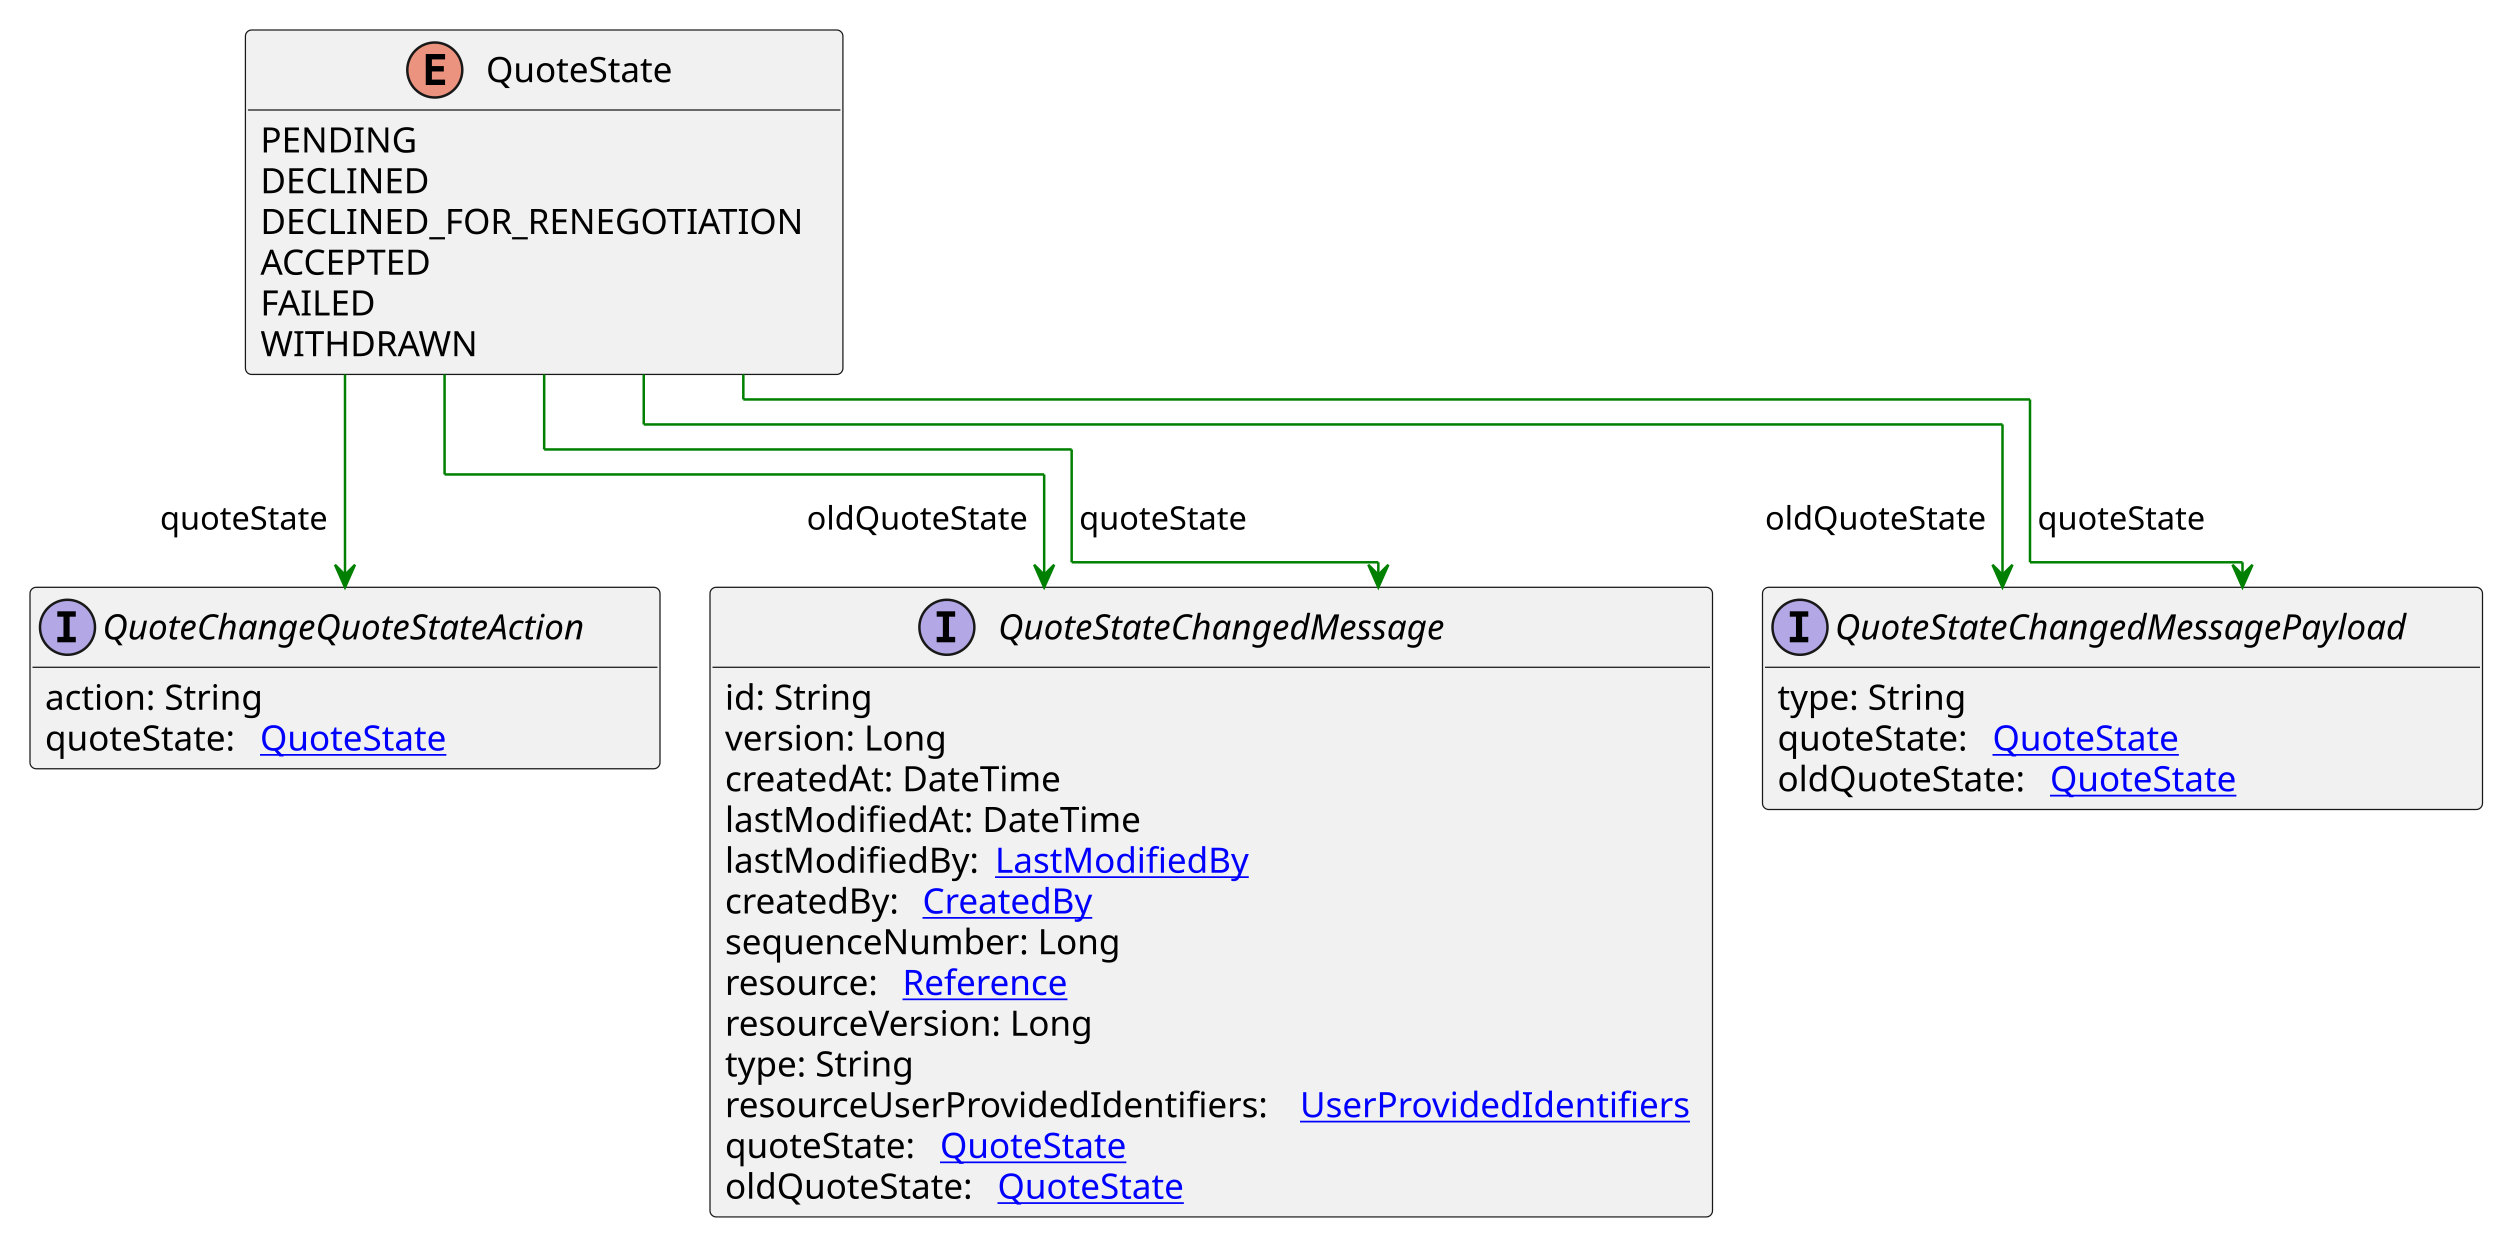
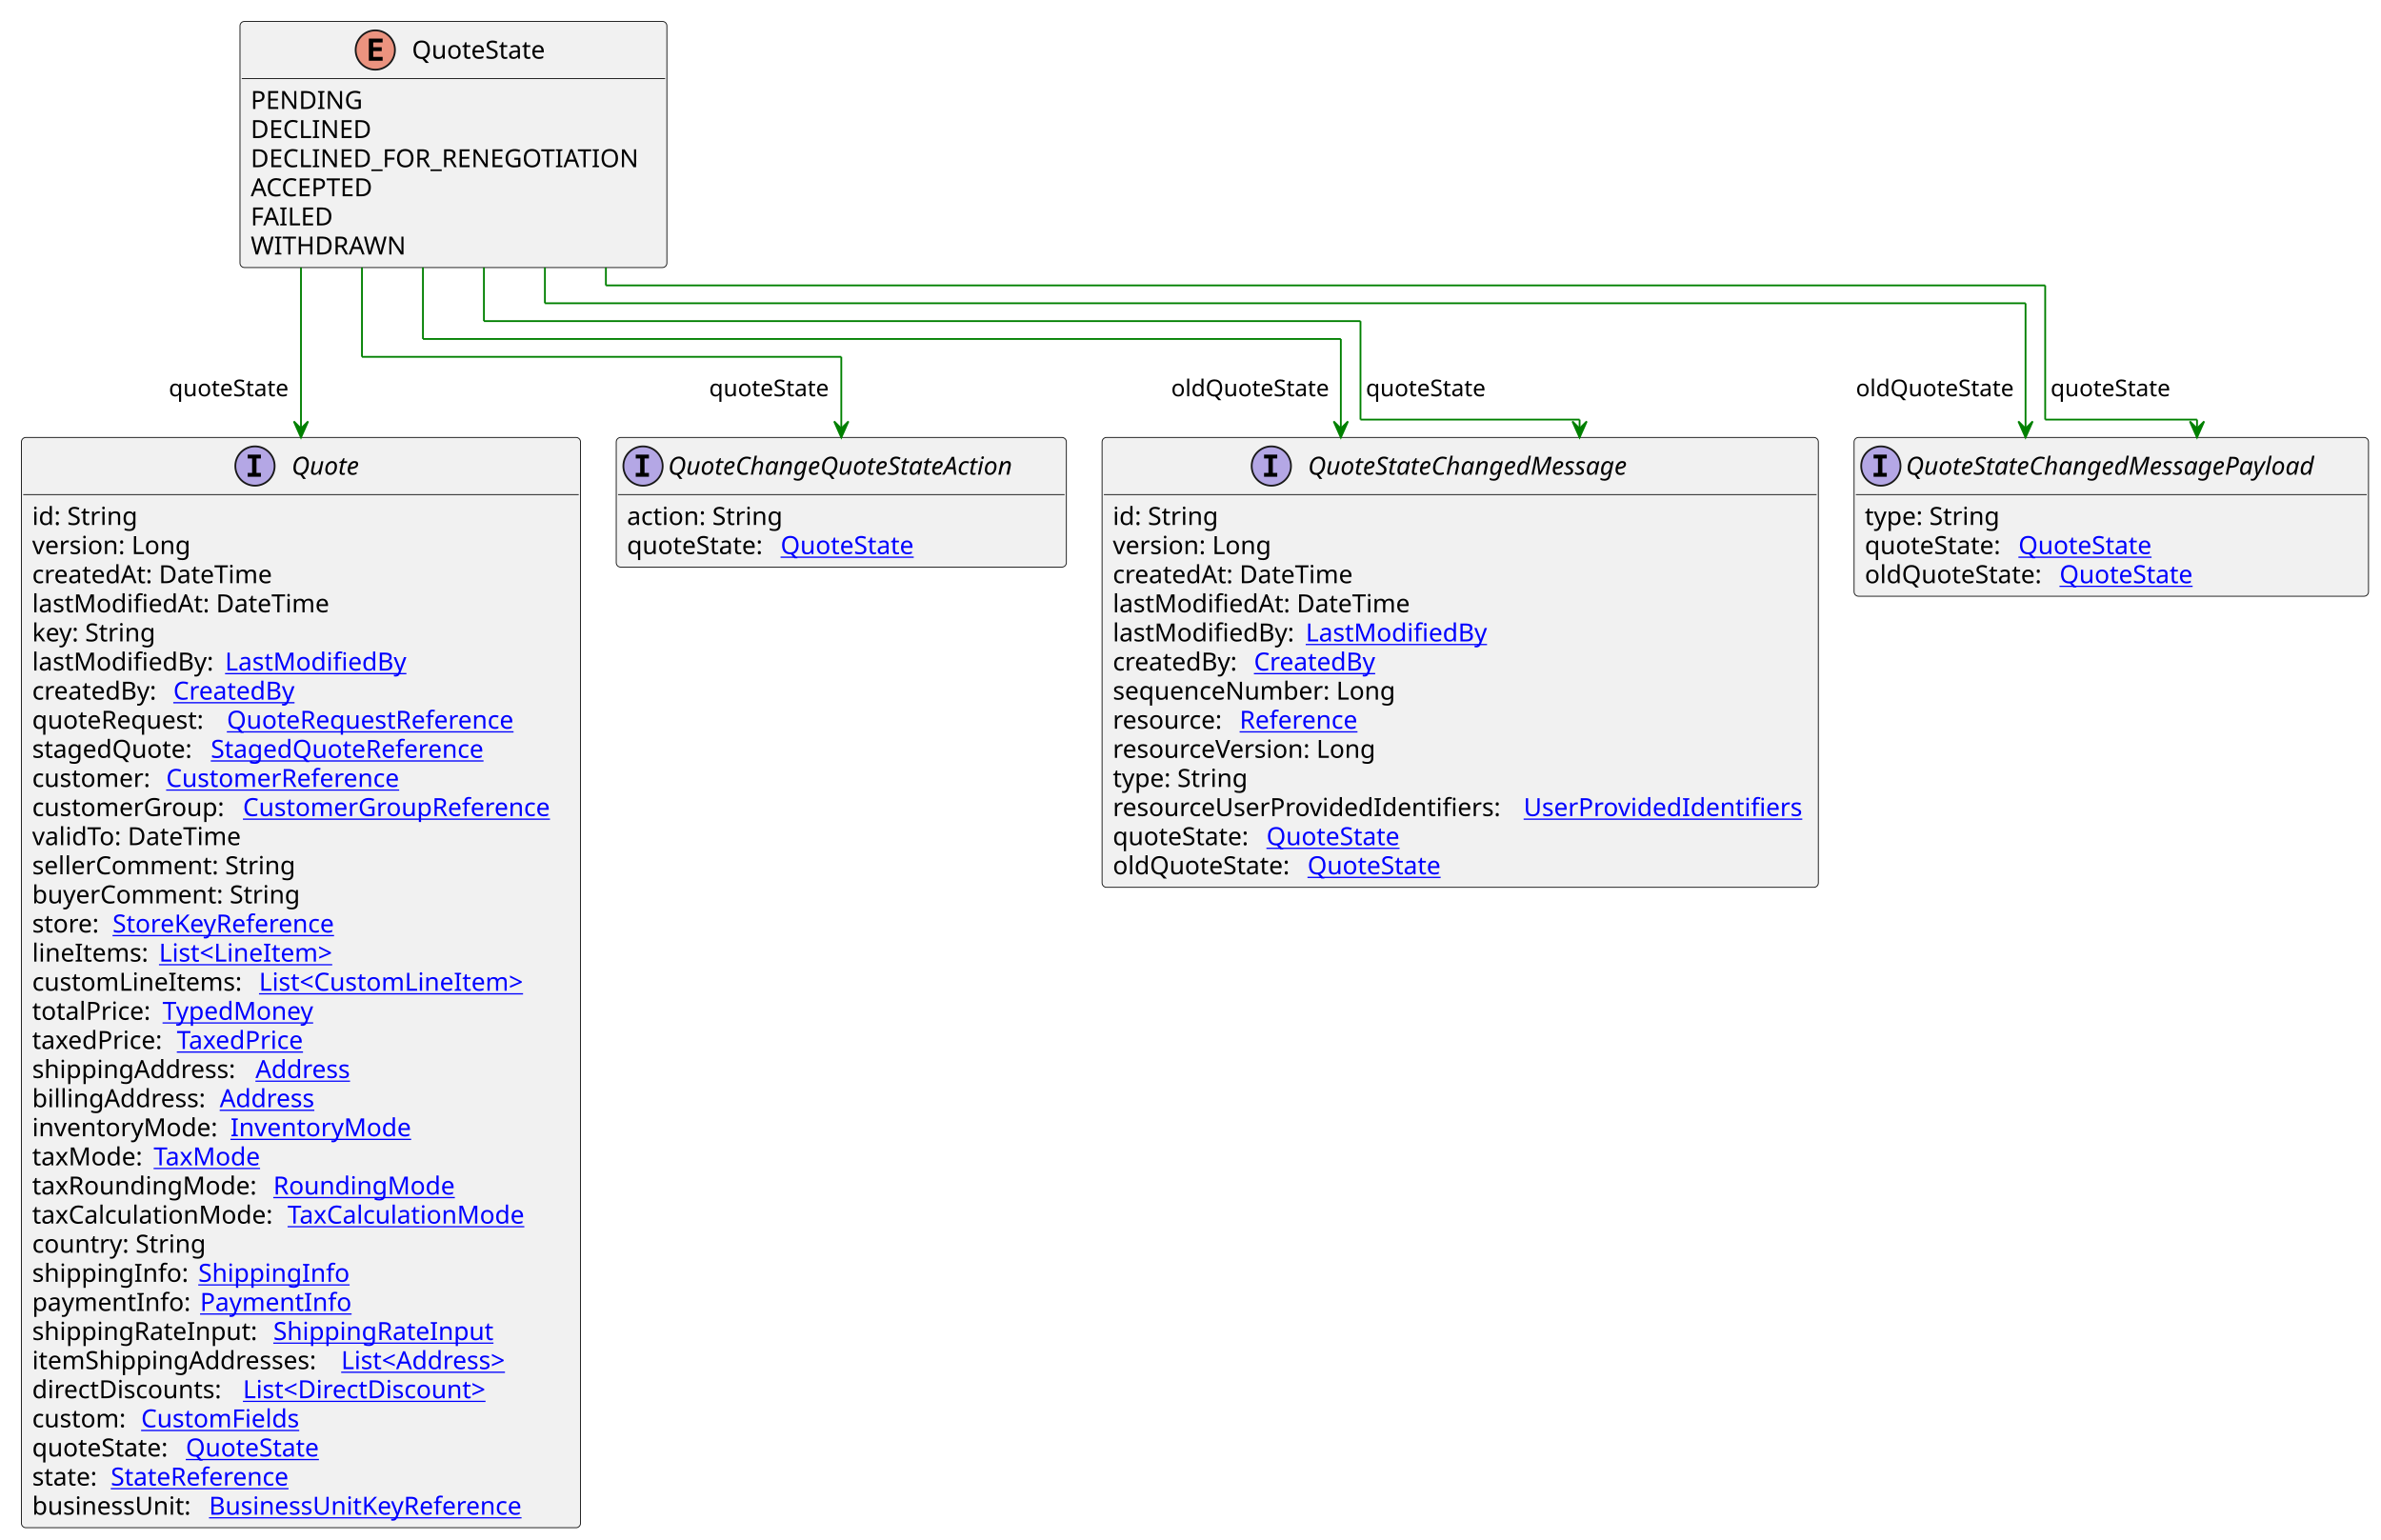
- <svg xmlns="http://www.w3.org/2000/svg" xmlns:xlink="http://www.w3.org/1999/xlink" contentStyleType="text/css" height="493px" preserveAspectRatio="none" style="width:1000px;height:493px;background:#FFFFFF;" version="1.1" viewBox="0 0 1000 493" width="1000px" zoomAndPan="magnify">
+ <svg xmlns="http://www.w3.org/2000/svg" xmlns:xlink="http://www.w3.org/1999/xlink" contentStyleType="text/css" height="862px" preserveAspectRatio="none" style="width:1333px;height:862px;background:#FFFFFF;" version="1.1" viewBox="0 0 1333 862" width="1333px" zoomAndPan="magnify">
  <defs />
  <g>
    <g id="elem_QuoteState">
-       <rect codeLine="3" fill="#F1F1F1" height="137.781" id="QuoteState" rx="2.5" ry="2.5" style="stroke:#181818;stroke-width:0.5;" width="239" x="98.167" y="12" />
-       <ellipse cx="173.917" cy="28" fill="#EB937F" rx="11" ry="11" style="stroke:#181818;stroke-width:1.0;" />
-       <path d="M178.026,34 L170.307,34 L170.307,21.609 L178.026,21.609 L178.026,23.766 L172.76,23.766 L172.76,26.438 L177.526,26.438 L177.526,28.594 L172.76,28.594 L172.76,31.844 L178.026,31.844 L178.026,34 Z " fill="#000000" />
-       <text fill="#000000" font-family="sans-serif" font-size="14" lengthAdjust="spacing" textLength="79" x="194.417" y="32.847">QuoteState</text>
-       <line style="stroke:#181818;stroke-width:0.5;" x1="99.167" x2="336.167" y1="44" y2="44" />
-       <text fill="#000000" font-family="sans-serif" font-size="14" lengthAdjust="spacing" textLength="63" x="104.167" y="60.995">PENDING</text>
-       <text fill="#000000" font-family="sans-serif" font-size="14" lengthAdjust="spacing" textLength="70" x="104.167" y="77.292">DECLINED</text>
-       <text fill="#000000" font-family="sans-serif" font-size="14" lengthAdjust="spacing" textLength="227" x="104.167" y="93.589">DECLINED_FOR_RENEGOTIATION</text>
-       <text fill="#000000" font-family="sans-serif" font-size="14" lengthAdjust="spacing" textLength="76" x="104.167" y="109.886">ACCEPTED</text>
-       <text fill="#000000" font-family="sans-serif" font-size="14" lengthAdjust="spacing" textLength="47" x="104.167" y="126.183">FAILED</text>
-       <text fill="#000000" font-family="sans-serif" font-size="14" lengthAdjust="spacing" textLength="88" x="104.167" y="142.48">WITHDRAWN</text>
+       <rect codeLine="3" fill="#F1F1F1" height="137.781" id="QuoteState" rx="2.5" ry="2.5" style="stroke:#181818;stroke-width:0.5;" width="239" x="134.357" y="12" />
+       <ellipse cx="210.107" cy="28" fill="#EB937F" rx="11" ry="11" style="stroke:#181818;stroke-width:1.0;" />
+       <path d="M214.216,34 L206.498,34 L206.498,21.609 L214.216,21.609 L214.216,23.766 L208.951,23.766 L208.951,26.438 L213.716,26.438 L213.716,28.594 L208.951,28.594 L208.951,31.844 L214.216,31.844 L214.216,34 Z " fill="#000000" />
+       <text fill="#000000" font-family="sans-serif" font-size="14" lengthAdjust="spacing" textLength="79" x="230.607" y="32.847">QuoteState</text>
+       <line style="stroke:#181818;stroke-width:0.5;" x1="135.357" x2="372.357" y1="44" y2="44" />
+       <text fill="#000000" font-family="sans-serif" font-size="14" lengthAdjust="spacing" textLength="63" x="140.357" y="60.995">PENDING</text>
+       <text fill="#000000" font-family="sans-serif" font-size="14" lengthAdjust="spacing" textLength="70" x="140.357" y="77.292">DECLINED</text>
+       <text fill="#000000" font-family="sans-serif" font-size="14" lengthAdjust="spacing" textLength="227" x="140.357" y="93.589">DECLINED_FOR_RENEGOTIATION</text>
+       <text fill="#000000" font-family="sans-serif" font-size="14" lengthAdjust="spacing" textLength="76" x="140.357" y="109.886">ACCEPTED</text>
+       <text fill="#000000" font-family="sans-serif" font-size="14" lengthAdjust="spacing" textLength="47" x="140.357" y="126.183">FAILED</text>
+       <text fill="#000000" font-family="sans-serif" font-size="14" lengthAdjust="spacing" textLength="88" x="140.357" y="142.48">WITHDRAWN</text>
    </g>
    <a href="QuoteStateChangedMessage.svg" target="_top" title="QuoteStateChangedMessage.svg" xlink:actuate="onRequest" xlink:href="QuoteStateChangedMessage.svg" xlink:show="new" xlink:title="QuoteStateChangedMessage.svg" xlink:type="simple">
      <g id="elem_QuoteStateChangedMessage">
-         <rect codeLine="11" fill="#F1F1F1" height="251.859" id="QuoteStateChangedMessage" rx="2.5" ry="2.5" style="stroke:#181818;stroke-width:0.5;" width="401" x="284" y="234.914" />
-         <ellipse cx="378.75" cy="250.914" fill="#B4A7E5" rx="11" ry="11" style="stroke:#181818;stroke-width:1.0;" />
-         <path d="M374.672,246.68 L374.672,244.523 L382.062,244.523 L382.062,246.68 L379.594,246.68 L379.594,254.758 L382.062,254.758 L382.062,256.914 L374.672,256.914 L374.672,254.758 L377.141,254.758 L377.141,246.68 L374.672,246.68 Z " fill="#000000" />
-         <text fill="#000000" font-family="sans-serif" font-size="14" font-style="italic" lengthAdjust="spacing" textLength="203" x="399.25" y="255.761">QuoteStateChangedMessage</text>
-         <line style="stroke:#181818;stroke-width:0.5;" x1="285" x2="684" y1="266.914" y2="266.914" />
-         <text fill="#000000" font-family="sans-serif" font-size="14" lengthAdjust="spacing" textLength="61" x="290" y="283.909">id: String</text>
-         <text fill="#000000" font-family="sans-serif" font-size="14" lengthAdjust="spacing" textLength="93" x="290" y="300.206">version: Long</text>
-         <text fill="#000000" font-family="sans-serif" font-size="14" lengthAdjust="spacing" textLength="143" x="290" y="316.503">createdAt: DateTime</text>
-         <text fill="#000000" font-family="sans-serif" font-size="14" lengthAdjust="spacing" textLength="172" x="290" y="332.8">lastModifiedAt: DateTime</text>
-         <text fill="#000000" font-family="sans-serif" font-size="14" lengthAdjust="spacing" textLength="104" x="290" y="349.097">lastModifiedBy:</text>
+         <rect codeLine="11" fill="#F1F1F1" height="251.859" id="QuoteStateChangedMessage" rx="2.5" ry="2.5" style="stroke:#181818;stroke-width:0.5;" width="401" x="617" y="244.914" />
+         <ellipse cx="711.75" cy="260.914" fill="#B4A7E5" rx="11" ry="11" style="stroke:#181818;stroke-width:1.0;" />
+         <path d="M707.672,256.68 L707.672,254.523 L715.062,254.523 L715.062,256.68 L712.594,256.68 L712.594,264.758 L715.062,264.758 L715.062,266.914 L707.672,266.914 L707.672,264.758 L710.141,264.758 L710.141,256.68 L707.672,256.68 Z " fill="#000000" />
+         <text fill="#000000" font-family="sans-serif" font-size="14" font-style="italic" lengthAdjust="spacing" textLength="203" x="732.25" y="265.761">QuoteStateChangedMessage</text>
+         <line style="stroke:#181818;stroke-width:0.5;" x1="618" x2="1017" y1="276.914" y2="276.914" />
+         <text fill="#000000" font-family="sans-serif" font-size="14" lengthAdjust="spacing" textLength="61" x="623" y="293.909">id: String</text>
+         <text fill="#000000" font-family="sans-serif" font-size="14" lengthAdjust="spacing" textLength="93" x="623" y="310.206">version: Long</text>
+         <text fill="#000000" font-family="sans-serif" font-size="14" lengthAdjust="spacing" textLength="143" x="623" y="326.503">createdAt: DateTime</text>
+         <text fill="#000000" font-family="sans-serif" font-size="14" lengthAdjust="spacing" textLength="172" x="623" y="342.8">lastModifiedAt: DateTime</text>
+         <text fill="#000000" font-family="sans-serif" font-size="14" lengthAdjust="spacing" textLength="104" x="623" y="359.097">lastModifiedBy:</text>
        <a href="LastModifiedBy.svg" target="_top" title="LastModifiedBy.svg" xlink:actuate="onRequest" xlink:href="LastModifiedBy.svg" xlink:show="new" xlink:title="LastModifiedBy.svg" xlink:type="simple">
-           <text fill="#0000FF" font-family="sans-serif" font-size="14" lengthAdjust="spacing" text-decoration="underline" textLength="103" x="398" y="349.097">LastModifiedBy</text>
-         </a>
-         <text fill="#000000" font-family="sans-serif" font-size="14" lengthAdjust="spacing" textLength="75" x="290" y="365.394">createdBy:</text>
+           <text fill="#0000FF" font-family="sans-serif" font-size="14" lengthAdjust="spacing" text-decoration="underline" textLength="103" x="731" y="359.097">LastModifiedBy</text>
+         </a>
+         <text fill="#000000" font-family="sans-serif" font-size="14" lengthAdjust="spacing" textLength="75" x="623" y="375.394">createdBy:</text>
        <a href="CreatedBy.svg" target="_top" title="CreatedBy.svg" xlink:actuate="onRequest" xlink:href="CreatedBy.svg" xlink:show="new" xlink:title="CreatedBy.svg" xlink:type="simple">
-           <text fill="#0000FF" font-family="sans-serif" font-size="14" lengthAdjust="spacing" text-decoration="underline" textLength="72" x="369" y="365.394">CreatedBy</text>
-         </a>
-         <text fill="#000000" font-family="sans-serif" font-size="14" lengthAdjust="spacing" textLength="168" x="290" y="381.69">sequenceNumber: Long</text>
-         <text fill="#000000" font-family="sans-serif" font-size="14" lengthAdjust="spacing" textLength="67" x="290" y="397.987">resource:</text>
+           <text fill="#0000FF" font-family="sans-serif" font-size="14" lengthAdjust="spacing" text-decoration="underline" textLength="72" x="702" y="375.394">CreatedBy</text>
+         </a>
+         <text fill="#000000" font-family="sans-serif" font-size="14" lengthAdjust="spacing" textLength="168" x="623" y="391.69">sequenceNumber: Long</text>
+         <text fill="#000000" font-family="sans-serif" font-size="14" lengthAdjust="spacing" textLength="67" x="623" y="407.987">resource:</text>
        <a href="Reference.svg" target="_top" title="Reference.svg" xlink:actuate="onRequest" xlink:href="Reference.svg" xlink:show="new" xlink:title="Reference.svg" xlink:type="simple">
-           <text fill="#0000FF" font-family="sans-serif" font-size="14" lengthAdjust="spacing" text-decoration="underline" textLength="72" x="361" y="397.987">Reference</text>
-         </a>
-         <text fill="#000000" font-family="sans-serif" font-size="14" lengthAdjust="spacing" textLength="157" x="290" y="414.284">resourceVersion: Long</text>
-         <text fill="#000000" font-family="sans-serif" font-size="14" lengthAdjust="spacing" textLength="79" x="290" y="430.581">type: String</text>
-         <text fill="#000000" font-family="sans-serif" font-size="14" lengthAdjust="spacing" textLength="226" x="290" y="446.878">resourceUserProvidedIdentifiers:</text>
+           <text fill="#0000FF" font-family="sans-serif" font-size="14" lengthAdjust="spacing" text-decoration="underline" textLength="72" x="694" y="407.987">Reference</text>
+         </a>
+         <text fill="#000000" font-family="sans-serif" font-size="14" lengthAdjust="spacing" textLength="157" x="623" y="424.284">resourceVersion: Long</text>
+         <text fill="#000000" font-family="sans-serif" font-size="14" lengthAdjust="spacing" textLength="79" x="623" y="440.581">type: String</text>
+         <text fill="#000000" font-family="sans-serif" font-size="14" lengthAdjust="spacing" textLength="226" x="623" y="456.878">resourceUserProvidedIdentifiers:</text>
        <a href="UserProvidedIdentifiers.svg" target="_top" title="UserProvidedIdentifiers.svg" xlink:actuate="onRequest" xlink:href="UserProvidedIdentifiers.svg" xlink:show="new" xlink:title="UserProvidedIdentifiers.svg" xlink:type="simple">
-           <text fill="#0000FF" font-family="sans-serif" font-size="14" lengthAdjust="spacing" text-decoration="underline" textLength="159" x="520" y="446.878">UserProvidedIdentifiers</text>
-         </a>
-         <text fill="#000000" font-family="sans-serif" font-size="14" lengthAdjust="spacing" textLength="82" x="290" y="463.175">quoteState:</text>
-         <a href="QuoteState.svg" target="_top" title="QuoteState.svg" xlink:actuate="onRequest" xlink:href="QuoteState.svg" xlink:show="new" xlink:title="QuoteState.svg" xlink:type="simple">
-           <text fill="#0000FF" font-family="sans-serif" font-size="14" lengthAdjust="spacing" text-decoration="underline" textLength="79" x="376" y="463.175">QuoteState</text>
-         </a>
-         <text fill="#000000" font-family="sans-serif" font-size="14" lengthAdjust="spacing" textLength="105" x="290" y="479.472">oldQuoteState:</text>
-         <a href="QuoteState.svg" target="_top" title="QuoteState.svg" xlink:actuate="onRequest" xlink:href="QuoteState.svg" xlink:show="new" xlink:title="QuoteState.svg" xlink:type="simple">
-           <text fill="#0000FF" font-family="sans-serif" font-size="14" lengthAdjust="spacing" text-decoration="underline" textLength="79" x="399" y="479.472">QuoteState</text>
+           <text fill="#0000FF" font-family="sans-serif" font-size="14" lengthAdjust="spacing" text-decoration="underline" textLength="159" x="853" y="456.878">UserProvidedIdentifiers</text>
+         </a>
+         <text fill="#000000" font-family="sans-serif" font-size="14" lengthAdjust="spacing" textLength="82" x="623" y="473.175">quoteState:</text>
+         <a href="QuoteState.svg" target="_top" title="QuoteState.svg" xlink:actuate="onRequest" xlink:href="QuoteState.svg" xlink:show="new" xlink:title="QuoteState.svg" xlink:type="simple">
+           <text fill="#0000FF" font-family="sans-serif" font-size="14" lengthAdjust="spacing" text-decoration="underline" textLength="79" x="709" y="473.175">QuoteState</text>
+         </a>
+         <text fill="#000000" font-family="sans-serif" font-size="14" lengthAdjust="spacing" textLength="105" x="623" y="489.472">oldQuoteState:</text>
+         <a href="QuoteState.svg" target="_top" title="QuoteState.svg" xlink:actuate="onRequest" xlink:href="QuoteState.svg" xlink:show="new" xlink:title="QuoteState.svg" xlink:type="simple">
+           <text fill="#0000FF" font-family="sans-serif" font-size="14" lengthAdjust="spacing" text-decoration="underline" textLength="79" x="732" y="489.472">QuoteState</text>
        </a>
      </g>
    </a>
    <a href="QuoteStateChangedMessagePayload.svg" target="_top" title="QuoteStateChangedMessagePayload.svg" xlink:actuate="onRequest" xlink:href="QuoteStateChangedMessagePayload.svg" xlink:show="new" xlink:title="QuoteStateChangedMessagePayload.svg" xlink:type="simple">
      <g id="elem_QuoteStateChangedMessagePayload">
-         <rect codeLine="26" fill="#F1F1F1" height="88.891" id="QuoteStateChangedMessagePayload" rx="2.5" ry="2.5" style="stroke:#181818;stroke-width:0.5;" width="288" x="705" y="234.914" />
-         <ellipse cx="720" cy="250.914" fill="#B4A7E5" rx="11" ry="11" style="stroke:#181818;stroke-width:1.0;" />
-         <path d="M715.922,246.68 L715.922,244.523 L723.312,244.523 L723.312,246.68 L720.844,246.68 L720.844,254.758 L723.312,254.758 L723.312,256.914 L715.922,256.914 L715.922,254.758 L718.391,254.758 L718.391,246.68 L715.922,246.68 Z " fill="#000000" />
-         <text fill="#000000" font-family="sans-serif" font-size="14" font-style="italic" lengthAdjust="spacing" textLength="256" x="734" y="255.761">QuoteStateChangedMessagePayload</text>
-         <line style="stroke:#181818;stroke-width:0.5;" x1="706" x2="992" y1="266.914" y2="266.914" />
-         <text fill="#000000" font-family="sans-serif" font-size="14" lengthAdjust="spacing" textLength="79" x="711" y="283.909">type: String</text>
-         <text fill="#000000" font-family="sans-serif" font-size="14" lengthAdjust="spacing" textLength="82" x="711" y="300.206">quoteState:</text>
-         <a href="QuoteState.svg" target="_top" title="QuoteState.svg" xlink:actuate="onRequest" xlink:href="QuoteState.svg" xlink:show="new" xlink:title="QuoteState.svg" xlink:type="simple">
-           <text fill="#0000FF" font-family="sans-serif" font-size="14" lengthAdjust="spacing" text-decoration="underline" textLength="79" x="797" y="300.206">QuoteState</text>
-         </a>
-         <text fill="#000000" font-family="sans-serif" font-size="14" lengthAdjust="spacing" textLength="105" x="711" y="316.503">oldQuoteState:</text>
-         <a href="QuoteState.svg" target="_top" title="QuoteState.svg" xlink:actuate="onRequest" xlink:href="QuoteState.svg" xlink:show="new" xlink:title="QuoteState.svg" xlink:type="simple">
-           <text fill="#0000FF" font-family="sans-serif" font-size="14" lengthAdjust="spacing" text-decoration="underline" textLength="79" x="820" y="316.503">QuoteState</text>
+         <rect codeLine="26" fill="#F1F1F1" height="88.891" id="QuoteStateChangedMessagePayload" rx="2.5" ry="2.5" style="stroke:#181818;stroke-width:0.5;" width="288" x="1038" y="244.914" />
+         <ellipse cx="1053" cy="260.914" fill="#B4A7E5" rx="11" ry="11" style="stroke:#181818;stroke-width:1.0;" />
+         <path d="M1048.922,256.68 L1048.922,254.523 L1056.312,254.523 L1056.312,256.68 L1053.844,256.68 L1053.844,264.758 L1056.312,264.758 L1056.312,266.914 L1048.922,266.914 L1048.922,264.758 L1051.391,264.758 L1051.391,256.68 L1048.922,256.68 Z " fill="#000000" />
+         <text fill="#000000" font-family="sans-serif" font-size="14" font-style="italic" lengthAdjust="spacing" textLength="256" x="1067" y="265.761">QuoteStateChangedMessagePayload</text>
+         <line style="stroke:#181818;stroke-width:0.5;" x1="1039" x2="1325" y1="276.914" y2="276.914" />
+         <text fill="#000000" font-family="sans-serif" font-size="14" lengthAdjust="spacing" textLength="79" x="1044" y="293.909">type: String</text>
+         <text fill="#000000" font-family="sans-serif" font-size="14" lengthAdjust="spacing" textLength="82" x="1044" y="310.206">quoteState:</text>
+         <a href="QuoteState.svg" target="_top" title="QuoteState.svg" xlink:actuate="onRequest" xlink:href="QuoteState.svg" xlink:show="new" xlink:title="QuoteState.svg" xlink:type="simple">
+           <text fill="#0000FF" font-family="sans-serif" font-size="14" lengthAdjust="spacing" text-decoration="underline" textLength="79" x="1130" y="310.206">QuoteState</text>
+         </a>
+         <text fill="#000000" font-family="sans-serif" font-size="14" lengthAdjust="spacing" textLength="105" x="1044" y="326.503">oldQuoteState:</text>
+         <a href="QuoteState.svg" target="_top" title="QuoteState.svg" xlink:actuate="onRequest" xlink:href="QuoteState.svg" xlink:show="new" xlink:title="QuoteState.svg" xlink:type="simple">
+           <text fill="#0000FF" font-family="sans-serif" font-size="14" lengthAdjust="spacing" text-decoration="underline" textLength="79" x="1153" y="326.503">QuoteState</text>
+         </a>
+       </g>
+     </a>
+     <a href="Quote.svg" target="_top" title="Quote.svg" xlink:actuate="onRequest" xlink:href="Quote.svg" xlink:show="new" xlink:title="Quote.svg" xlink:type="simple">
+       <g id="elem_Quote">
+         <rect codeLine="31" fill="#F1F1F1" height="610.391" id="Quote" rx="2.5" ry="2.5" style="stroke:#181818;stroke-width:0.5;" width="313" x="12" y="244.914" />
+         <ellipse cx="142.75" cy="260.914" fill="#B4A7E5" rx="11" ry="11" style="stroke:#181818;stroke-width:1.0;" />
+         <path d="M138.672,256.68 L138.672,254.523 L146.062,254.523 L146.062,256.68 L143.594,256.68 L143.594,264.758 L146.062,264.758 L146.062,266.914 L138.672,266.914 L138.672,264.758 L141.141,264.758 L141.141,256.68 L138.672,256.68 Z " fill="#000000" />
+         <text fill="#000000" font-family="sans-serif" font-size="14" font-style="italic" lengthAdjust="spacing" textLength="43" x="163.25" y="265.761">Quote</text>
+         <line style="stroke:#181818;stroke-width:0.5;" x1="13" x2="324" y1="276.914" y2="276.914" />
+         <text fill="#000000" font-family="sans-serif" font-size="14" lengthAdjust="spacing" textLength="61" x="18" y="293.909">id: String</text>
+         <text fill="#000000" font-family="sans-serif" font-size="14" lengthAdjust="spacing" textLength="93" x="18" y="310.206">version: Long</text>
+         <text fill="#000000" font-family="sans-serif" font-size="14" lengthAdjust="spacing" textLength="143" x="18" y="326.503">createdAt: DateTime</text>
+         <text fill="#000000" font-family="sans-serif" font-size="14" lengthAdjust="spacing" textLength="172" x="18" y="342.8">lastModifiedAt: DateTime</text>
+         <text fill="#000000" font-family="sans-serif" font-size="14" lengthAdjust="spacing" textLength="73" x="18" y="359.097">key: String</text>
+         <text fill="#000000" font-family="sans-serif" font-size="14" lengthAdjust="spacing" textLength="104" x="18" y="375.394">lastModifiedBy:</text>
+         <a href="LastModifiedBy.svg" target="_top" title="LastModifiedBy.svg" xlink:actuate="onRequest" xlink:href="LastModifiedBy.svg" xlink:show="new" xlink:title="LastModifiedBy.svg" xlink:type="simple">
+           <text fill="#0000FF" font-family="sans-serif" font-size="14" lengthAdjust="spacing" text-decoration="underline" textLength="103" x="126" y="375.394">LastModifiedBy</text>
+         </a>
+         <text fill="#000000" font-family="sans-serif" font-size="14" lengthAdjust="spacing" textLength="75" x="18" y="391.69">createdBy:</text>
+         <a href="CreatedBy.svg" target="_top" title="CreatedBy.svg" xlink:actuate="onRequest" xlink:href="CreatedBy.svg" xlink:show="new" xlink:title="CreatedBy.svg" xlink:type="simple">
+           <text fill="#0000FF" font-family="sans-serif" font-size="14" lengthAdjust="spacing" text-decoration="underline" textLength="72" x="97" y="391.69">CreatedBy</text>
+         </a>
+         <text fill="#000000" font-family="sans-serif" font-size="14" lengthAdjust="spacing" textLength="105" x="18" y="407.987">quoteRequest:</text>
+         <a href="QuoteRequestReference.svg" target="_top" title="QuoteRequestReference.svg" xlink:actuate="onRequest" xlink:href="QuoteRequestReference.svg" xlink:show="new" xlink:title="QuoteRequestReference.svg" xlink:type="simple">
+           <text fill="#0000FF" font-family="sans-serif" font-size="14" lengthAdjust="spacing" text-decoration="underline" textLength="174" x="127" y="407.987">QuoteRequestReference</text>
+         </a>
+         <text fill="#000000" font-family="sans-serif" font-size="14" lengthAdjust="spacing" textLength="96" x="18" y="424.284">stagedQuote:</text>
+         <a href="StagedQuoteReference.svg" target="_top" title="StagedQuoteReference.svg" xlink:actuate="onRequest" xlink:href="StagedQuoteReference.svg" xlink:show="new" xlink:title="StagedQuoteReference.svg" xlink:type="simple">
+           <text fill="#0000FF" font-family="sans-serif" font-size="14" lengthAdjust="spacing" text-decoration="underline" textLength="164" x="118" y="424.284">StagedQuoteReference</text>
+         </a>
+         <text fill="#000000" font-family="sans-serif" font-size="14" lengthAdjust="spacing" textLength="71" x="18" y="440.581">customer:</text>
+         <a href="CustomerReference.svg" target="_top" title="CustomerReference.svg" xlink:actuate="onRequest" xlink:href="CustomerReference.svg" xlink:show="new" xlink:title="CustomerReference.svg" xlink:type="simple">
+           <text fill="#0000FF" font-family="sans-serif" font-size="14" lengthAdjust="spacing" text-decoration="underline" textLength="140" x="93" y="440.581">CustomerReference</text>
+         </a>
+         <text fill="#000000" font-family="sans-serif" font-size="14" lengthAdjust="spacing" textLength="114" x="18" y="456.878">customerGroup:</text>
+         <a href="CustomerGroupReference.svg" target="_top" title="CustomerGroupReference.svg" xlink:actuate="onRequest" xlink:href="CustomerGroupReference.svg" xlink:show="new" xlink:title="CustomerGroupReference.svg" xlink:type="simple">
+           <text fill="#0000FF" font-family="sans-serif" font-size="14" lengthAdjust="spacing" text-decoration="underline" textLength="183" x="136" y="456.878">CustomerGroupReference</text>
+         </a>
+         <text fill="#000000" font-family="sans-serif" font-size="14" lengthAdjust="spacing" textLength="124" x="18" y="473.175">validTo: DateTime</text>
+         <text fill="#000000" font-family="sans-serif" font-size="14" lengthAdjust="spacing" textLength="154" x="18" y="489.472">sellerComment: String</text>
+         <text fill="#000000" font-family="sans-serif" font-size="14" lengthAdjust="spacing" textLength="156" x="18" y="505.769">buyerComment: String</text>
+         <text fill="#000000" font-family="sans-serif" font-size="14" lengthAdjust="spacing" textLength="41" x="18" y="522.065">store:</text>
+         <a href="StoreKeyReference.svg" target="_top" title="StoreKeyReference.svg" xlink:actuate="onRequest" xlink:href="StoreKeyReference.svg" xlink:show="new" xlink:title="StoreKeyReference.svg" xlink:type="simple">
+           <text fill="#0000FF" font-family="sans-serif" font-size="14" lengthAdjust="spacing" text-decoration="underline" textLength="134" x="63" y="522.065">StoreKeyReference</text>
+         </a>
+         <text fill="#000000" font-family="sans-serif" font-size="14" lengthAdjust="spacing" textLength="67" x="18" y="538.362">lineItems:</text>
+         <a href="LineItem.svg" target="_top" title="LineItem.svg" xlink:actuate="onRequest" xlink:href="LineItem.svg" xlink:show="new" xlink:title="LineItem.svg" xlink:type="simple">
+           <text fill="#0000FF" font-family="sans-serif" font-size="14" lengthAdjust="spacing" text-decoration="underline" textLength="105" x="89" y="538.362">List&lt;LineItem&gt;</text>
+         </a>
+         <text fill="#000000" font-family="sans-serif" font-size="14" lengthAdjust="spacing" textLength="123" x="18" y="554.659">customLineItems:</text>
+         <a href="CustomLineItem.svg" target="_top" title="CustomLineItem.svg" xlink:actuate="onRequest" xlink:href="CustomLineItem.svg" xlink:show="new" xlink:title="CustomLineItem.svg" xlink:type="simple">
+           <text fill="#0000FF" font-family="sans-serif" font-size="14" lengthAdjust="spacing" text-decoration="underline" textLength="159" x="145" y="554.659">List&lt;CustomLineItem&gt;</text>
+         </a>
+         <text fill="#000000" font-family="sans-serif" font-size="14" lengthAdjust="spacing" textLength="69" x="18" y="570.956">totalPrice:</text>
+         <a href="TypedMoney.svg" target="_top" title="TypedMoney.svg" xlink:actuate="onRequest" xlink:href="TypedMoney.svg" xlink:show="new" xlink:title="TypedMoney.svg" xlink:type="simple">
+           <text fill="#0000FF" font-family="sans-serif" font-size="14" lengthAdjust="spacing" text-decoration="underline" textLength="89" x="91" y="570.956">TypedMoney</text>
+         </a>
+         <text fill="#000000" font-family="sans-serif" font-size="14" lengthAdjust="spacing" textLength="77" x="18" y="587.253">taxedPrice:</text>
+         <a href="TaxedPrice.svg" target="_top" title="TaxedPrice.svg" xlink:actuate="onRequest" xlink:href="TaxedPrice.svg" xlink:show="new" xlink:title="TaxedPrice.svg" xlink:type="simple">
+           <text fill="#0000FF" font-family="sans-serif" font-size="14" lengthAdjust="spacing" text-decoration="underline" textLength="76" x="99" y="587.253">TaxedPrice</text>
+         </a>
+         <text fill="#000000" font-family="sans-serif" font-size="14" lengthAdjust="spacing" textLength="121" x="18" y="603.55">shippingAddress:</text>
+         <a href="Address.svg" target="_top" title="Address.svg" xlink:actuate="onRequest" xlink:href="Address.svg" xlink:show="new" xlink:title="Address.svg" xlink:type="simple">
+           <text fill="#0000FF" font-family="sans-serif" font-size="14" lengthAdjust="spacing" text-decoration="underline" textLength="57" x="143" y="603.55">Address</text>
+         </a>
+         <text fill="#000000" font-family="sans-serif" font-size="14" lengthAdjust="spacing" textLength="101" x="18" y="619.847">billingAddress:</text>
+         <a href="Address.svg" target="_top" title="Address.svg" xlink:actuate="onRequest" xlink:href="Address.svg" xlink:show="new" xlink:title="Address.svg" xlink:type="simple">
+           <text fill="#0000FF" font-family="sans-serif" font-size="14" lengthAdjust="spacing" text-decoration="underline" textLength="57" x="123" y="619.847">Address</text>
+         </a>
+         <text fill="#000000" font-family="sans-serif" font-size="14" lengthAdjust="spacing" textLength="107" x="18" y="636.144">inventoryMode:</text>
+         <a href="InventoryMode.svg" target="_top" title="InventoryMode.svg" xlink:actuate="onRequest" xlink:href="InventoryMode.svg" xlink:show="new" xlink:title="InventoryMode.svg" xlink:type="simple">
+           <text fill="#0000FF" font-family="sans-serif" font-size="14" lengthAdjust="spacing" text-decoration="underline" textLength="102" x="129" y="636.144">InventoryMode</text>
+         </a>
+         <text fill="#000000" font-family="sans-serif" font-size="14" lengthAdjust="spacing" textLength="64" x="18" y="652.44">taxMode:</text>
+         <a href="TaxMode.svg" target="_top" title="TaxMode.svg" xlink:actuate="onRequest" xlink:href="TaxMode.svg" xlink:show="new" xlink:title="TaxMode.svg" xlink:type="simple">
+           <text fill="#0000FF" font-family="sans-serif" font-size="14" lengthAdjust="spacing" text-decoration="underline" textLength="63" x="86" y="652.44">TaxMode</text>
+         </a>
+         <text fill="#000000" font-family="sans-serif" font-size="14" lengthAdjust="spacing" textLength="131" x="18" y="668.737">taxRoundingMode:</text>
+         <a href="RoundingMode.svg" target="_top" title="RoundingMode.svg" xlink:actuate="onRequest" xlink:href="RoundingMode.svg" xlink:show="new" xlink:title="RoundingMode.svg" xlink:type="simple">
+           <text fill="#0000FF" font-family="sans-serif" font-size="14" lengthAdjust="spacing" text-decoration="underline" textLength="106" x="153" y="668.737">RoundingMode</text>
+         </a>
+         <text fill="#000000" font-family="sans-serif" font-size="14" lengthAdjust="spacing" textLength="139" x="18" y="685.034">taxCalculationMode:</text>
+         <a href="TaxCalculationMode.svg" target="_top" title="TaxCalculationMode.svg" xlink:actuate="onRequest" xlink:href="TaxCalculationMode.svg" xlink:show="new" xlink:title="TaxCalculationMode.svg" xlink:type="simple">
+           <text fill="#0000FF" font-family="sans-serif" font-size="14" lengthAdjust="spacing" text-decoration="underline" textLength="138" x="161" y="685.034">TaxCalculationMode</text>
+         </a>
+         <text fill="#000000" font-family="sans-serif" font-size="14" lengthAdjust="spacing" textLength="101" x="18" y="701.331">country: String</text>
+         <text fill="#000000" font-family="sans-serif" font-size="14" lengthAdjust="spacing" textLength="89" x="18" y="717.628">shippingInfo:</text>
+         <a href="ShippingInfo.svg" target="_top" title="ShippingInfo.svg" xlink:actuate="onRequest" xlink:href="ShippingInfo.svg" xlink:show="new" xlink:title="ShippingInfo.svg" xlink:type="simple">
+           <text fill="#0000FF" font-family="sans-serif" font-size="14" lengthAdjust="spacing" text-decoration="underline" textLength="85" x="111" y="717.628">ShippingInfo</text>
+         </a>
+         <text fill="#000000" font-family="sans-serif" font-size="14" lengthAdjust="spacing" textLength="90" x="18" y="733.925">paymentInfo:</text>
+         <a href="PaymentInfo.svg" target="_top" title="PaymentInfo.svg" xlink:actuate="onRequest" xlink:href="PaymentInfo.svg" xlink:show="new" xlink:title="PaymentInfo.svg" xlink:type="simple">
+           <text fill="#0000FF" font-family="sans-serif" font-size="14" lengthAdjust="spacing" text-decoration="underline" textLength="85" x="112" y="733.925">PaymentInfo</text>
+         </a>
+         <text fill="#000000" font-family="sans-serif" font-size="14" lengthAdjust="spacing" textLength="131" x="18" y="750.222">shippingRateInput:</text>
+         <a href="ShippingRateInput.svg" target="_top" title="ShippingRateInput.svg" xlink:actuate="onRequest" xlink:href="ShippingRateInput.svg" xlink:show="new" xlink:title="ShippingRateInput.svg" xlink:type="simple">
+           <text fill="#0000FF" font-family="sans-serif" font-size="14" lengthAdjust="spacing" text-decoration="underline" textLength="127" x="153" y="750.222">ShippingRateInput</text>
+         </a>
+         <text fill="#000000" font-family="sans-serif" font-size="14" lengthAdjust="spacing" textLength="169" x="18" y="766.519">itemShippingAddresses:</text>
+         <a href="Address.svg" target="_top" title="Address.svg" xlink:actuate="onRequest" xlink:href="Address.svg" xlink:show="new" xlink:title="Address.svg" xlink:type="simple">
+           <text fill="#0000FF" font-family="sans-serif" font-size="14" lengthAdjust="spacing" text-decoration="underline" textLength="104" x="191" y="766.519">List&lt;Address&gt;</text>
+         </a>
+         <text fill="#000000" font-family="sans-serif" font-size="14" lengthAdjust="spacing" textLength="114" x="18" y="782.815">directDiscounts:</text>
+         <a href="DirectDiscount.svg" target="_top" title="DirectDiscount.svg" xlink:actuate="onRequest" xlink:href="DirectDiscount.svg" xlink:show="new" xlink:title="DirectDiscount.svg" xlink:type="simple">
+           <text fill="#0000FF" font-family="sans-serif" font-size="14" lengthAdjust="spacing" text-decoration="underline" textLength="150" x="136" y="782.815">List&lt;DirectDiscount&gt;</text>
+         </a>
+         <text fill="#000000" font-family="sans-serif" font-size="14" lengthAdjust="spacing" textLength="57" x="18" y="799.112">custom:</text>
+         <a href="CustomFields.svg" target="_top" title="CustomFields.svg" xlink:actuate="onRequest" xlink:href="CustomFields.svg" xlink:show="new" xlink:title="CustomFields.svg" xlink:type="simple">
+           <text fill="#0000FF" font-family="sans-serif" font-size="14" lengthAdjust="spacing" text-decoration="underline" textLength="94" x="79" y="799.112">CustomFields</text>
+         </a>
+         <text fill="#000000" font-family="sans-serif" font-size="14" lengthAdjust="spacing" textLength="82" x="18" y="815.409">quoteState:</text>
+         <a href="QuoteState.svg" target="_top" title="QuoteState.svg" xlink:actuate="onRequest" xlink:href="QuoteState.svg" xlink:show="new" xlink:title="QuoteState.svg" xlink:type="simple">
+           <text fill="#0000FF" font-family="sans-serif" font-size="14" lengthAdjust="spacing" text-decoration="underline" textLength="79" x="104" y="815.409">QuoteState</text>
+         </a>
+         <text fill="#000000" font-family="sans-serif" font-size="14" lengthAdjust="spacing" textLength="40" x="18" y="831.706">state:</text>
+         <a href="StateReference.svg" target="_top" title="StateReference.svg" xlink:actuate="onRequest" xlink:href="StateReference.svg" xlink:show="new" xlink:title="StateReference.svg" xlink:type="simple">
+           <text fill="#0000FF" font-family="sans-serif" font-size="14" lengthAdjust="spacing" text-decoration="underline" textLength="108" x="62" y="831.706">StateReference</text>
+         </a>
+         <text fill="#000000" font-family="sans-serif" font-size="14" lengthAdjust="spacing" textLength="95" x="18" y="848.003">businessUnit:</text>
+         <a href="BusinessUnitKeyReference.svg" target="_top" title="BusinessUnitKeyReference.svg" xlink:actuate="onRequest" xlink:href="BusinessUnitKeyReference.svg" xlink:show="new" xlink:title="BusinessUnitKeyReference.svg" xlink:type="simple">
+           <text fill="#0000FF" font-family="sans-serif" font-size="14" lengthAdjust="spacing" text-decoration="underline" textLength="188" x="117" y="848.003">BusinessUnitKeyReference</text>
        </a>
      </g>
    </a>
    <a href="QuoteChangeQuoteStateAction.svg" target="_top" title="QuoteChangeQuoteStateAction.svg" xlink:actuate="onRequest" xlink:href="QuoteChangeQuoteStateAction.svg" xlink:show="new" xlink:title="QuoteChangeQuoteStateAction.svg" xlink:type="simple">
      <g id="elem_QuoteChangeQuoteStateAction">
-         <rect codeLine="31" fill="#F1F1F1" height="72.594" id="QuoteChangeQuoteStateAction" rx="2.5" ry="2.5" style="stroke:#181818;stroke-width:0.5;" width="252" x="12" y="234.914" />
-         <ellipse cx="27" cy="250.914" fill="#B4A7E5" rx="11" ry="11" style="stroke:#181818;stroke-width:1.0;" />
-         <path d="M22.922,246.68 L22.922,244.523 L30.312,244.523 L30.312,246.68 L27.844,246.68 L27.844,254.758 L30.312,254.758 L30.312,256.914 L22.922,256.914 L22.922,254.758 L25.391,254.758 L25.391,246.68 L22.922,246.68 Z " fill="#000000" />
-         <text fill="#000000" font-family="sans-serif" font-size="14" font-style="italic" lengthAdjust="spacing" textLength="220" x="41" y="255.761">QuoteChangeQuoteStateAction</text>
-         <line style="stroke:#181818;stroke-width:0.5;" x1="13" x2="263" y1="266.914" y2="266.914" />
-         <text fill="#000000" font-family="sans-serif" font-size="14" lengthAdjust="spacing" textLength="91" x="18" y="283.909">action: String</text>
-         <text fill="#000000" font-family="sans-serif" font-size="14" lengthAdjust="spacing" textLength="82" x="18" y="300.206">quoteState:</text>
-         <a href="QuoteState.svg" target="_top" title="QuoteState.svg" xlink:actuate="onRequest" xlink:href="QuoteState.svg" xlink:show="new" xlink:title="QuoteState.svg" xlink:type="simple">
-           <text fill="#0000FF" font-family="sans-serif" font-size="14" lengthAdjust="spacing" text-decoration="underline" textLength="79" x="104" y="300.206">QuoteState</text>
-         </a>
-       </g>
-     </a>
-     <line style="stroke:#008000;stroke-width:1.0;" x1="217.667" x2="217.667" y1="149.781" y2="179.781" />
-     <line style="stroke:#008000;stroke-width:1.0;" x1="217.667" x2="428.667" y1="179.781" y2="179.781" />
-     <line style="stroke:#008000;stroke-width:1.0;" x1="428.667" x2="428.667" y1="179.781" y2="224.914" />
-     <line style="stroke:#008000;stroke-width:1.0;" x1="428.667" x2="551.333" y1="224.914" y2="224.914" />
-     <line style="stroke:#008000;stroke-width:1.0;" x1="551.333" x2="551.333" y1="224.914" y2="234.914" />
-     <polygon fill="#008000" points="551.333,234.914,555.333,225.914,551.333,229.914,547.333,225.914,551.333,234.914" style="stroke:#008000;stroke-width:1.0;" />
-     <text fill="#000000" font-family="sans-serif" font-size="13" lengthAdjust="spacing" textLength="72" x="431.667" y="211.848">quoteState</text>
-     <line style="stroke:#008000;stroke-width:1.0;" x1="177.833" x2="177.833" y1="149.781" y2="189.781" />
-     <line style="stroke:#008000;stroke-width:1.0;" x1="177.833" x2="417.667" y1="189.781" y2="189.781" />
-     <line style="stroke:#008000;stroke-width:1.0;" x1="417.667" x2="417.667" y1="189.781" y2="234.914" />
-     <polygon fill="#008000" points="417.667,234.914,421.667,225.914,417.667,229.914,413.667,225.914,417.667,234.914" style="stroke:#008000;stroke-width:1.0;" />
-     <text fill="#000000" font-family="sans-serif" font-size="13" lengthAdjust="spacing" textLength="93" x="322.667" y="211.848">oldQuoteState</text>
-     <line style="stroke:#008000;stroke-width:1.0;" x1="297.333" x2="297.333" y1="149.781" y2="159.781" />
-     <line style="stroke:#008000;stroke-width:1.0;" x1="297.333" x2="812" y1="159.781" y2="159.781" />
-     <line style="stroke:#008000;stroke-width:1.0;" x1="812" x2="812" y1="159.781" y2="224.914" />
-     <line style="stroke:#008000;stroke-width:1.0;" x1="812" x2="897" y1="224.914" y2="224.914" />
-     <line style="stroke:#008000;stroke-width:1.0;" x1="897" x2="897" y1="224.914" y2="234.914" />
-     <polygon fill="#008000" points="897,234.914,901,225.914,897,229.914,893,225.914,897,234.914" style="stroke:#008000;stroke-width:1.0;" />
-     <text fill="#000000" font-family="sans-serif" font-size="13" lengthAdjust="spacing" textLength="72" x="815" y="211.848">quoteState</text>
-     <line style="stroke:#008000;stroke-width:1.0;" x1="257.5" x2="257.5" y1="149.781" y2="169.781" />
-     <line style="stroke:#008000;stroke-width:1.0;" x1="257.5" x2="801" y1="169.781" y2="169.781" />
-     <line style="stroke:#008000;stroke-width:1.0;" x1="801" x2="801" y1="169.781" y2="234.914" />
-     <polygon fill="#008000" points="801,234.914,805,225.914,801,229.914,797,225.914,801,234.914" style="stroke:#008000;stroke-width:1.0;" />
-     <text fill="#000000" font-family="sans-serif" font-size="13" lengthAdjust="spacing" textLength="93" x="706" y="211.848">oldQuoteState</text>
-     <line style="stroke:#008000;stroke-width:1.0;" x1="138" x2="138" y1="149.781" y2="234.914" />
-     <polygon fill="#008000" points="138,234.914,142,225.914,138,229.914,134,225.914,138,234.914" style="stroke:#008000;stroke-width:1.0;" />
-     <text fill="#000000" font-family="sans-serif" font-size="13" lengthAdjust="spacing" textLength="72" x="64" y="211.848">quoteState</text>
+         <rect codeLine="68" fill="#F1F1F1" height="72.594" id="QuoteChangeQuoteStateAction" rx="2.5" ry="2.5" style="stroke:#181818;stroke-width:0.5;" width="252" x="345" y="244.914" />
+         <ellipse cx="360" cy="260.914" fill="#B4A7E5" rx="11" ry="11" style="stroke:#181818;stroke-width:1.0;" />
+         <path d="M355.922,256.68 L355.922,254.523 L363.312,254.523 L363.312,256.68 L360.844,256.68 L360.844,264.758 L363.312,264.758 L363.312,266.914 L355.922,266.914 L355.922,264.758 L358.391,264.758 L358.391,256.68 L355.922,256.68 Z " fill="#000000" />
+         <text fill="#000000" font-family="sans-serif" font-size="14" font-style="italic" lengthAdjust="spacing" textLength="220" x="374" y="265.761">QuoteChangeQuoteStateAction</text>
+         <line style="stroke:#181818;stroke-width:0.5;" x1="346" x2="596" y1="276.914" y2="276.914" />
+         <text fill="#000000" font-family="sans-serif" font-size="14" lengthAdjust="spacing" textLength="91" x="351" y="293.909">action: String</text>
+         <text fill="#000000" font-family="sans-serif" font-size="14" lengthAdjust="spacing" textLength="82" x="351" y="310.206">quoteState:</text>
+         <a href="QuoteState.svg" target="_top" title="QuoteState.svg" xlink:actuate="onRequest" xlink:href="QuoteState.svg" xlink:show="new" xlink:title="QuoteState.svg" xlink:type="simple">
+           <text fill="#0000FF" font-family="sans-serif" font-size="14" lengthAdjust="spacing" text-decoration="underline" textLength="79" x="437" y="310.206">QuoteState</text>
+         </a>
+       </g>
+     </a>
+     <line style="stroke:#008000;stroke-width:1.0;" x1="270.929" x2="270.929" y1="149.781" y2="179.781" />
+     <line style="stroke:#008000;stroke-width:1.0;" x1="270.929" x2="761.667" y1="179.781" y2="179.781" />
+     <line style="stroke:#008000;stroke-width:1.0;" x1="761.667" x2="761.667" y1="179.781" y2="234.914" />
+     <line style="stroke:#008000;stroke-width:1.0;" x1="761.667" x2="884.333" y1="234.914" y2="234.914" />
+     <line style="stroke:#008000;stroke-width:1.0;" x1="884.333" x2="884.333" y1="234.914" y2="244.914" />
+     <polygon fill="#008000" points="884.333,244.914,888.333,235.914,884.333,239.914,880.333,235.914,884.333,244.914" style="stroke:#008000;stroke-width:1.0;" />
+     <text fill="#000000" font-family="sans-serif" font-size="13" lengthAdjust="spacing" textLength="72" x="764.667" y="221.848">quoteState</text>
+     <line style="stroke:#008000;stroke-width:1.0;" x1="236.786" x2="236.786" y1="149.781" y2="189.781" />
+     <line style="stroke:#008000;stroke-width:1.0;" x1="236.786" x2="750.667" y1="189.781" y2="189.781" />
+     <line style="stroke:#008000;stroke-width:1.0;" x1="750.667" x2="750.667" y1="189.781" y2="244.914" />
+     <polygon fill="#008000" points="750.667,244.914,754.667,235.914,750.667,239.914,746.667,235.914,750.667,244.914" style="stroke:#008000;stroke-width:1.0;" />
+     <text fill="#000000" font-family="sans-serif" font-size="13" lengthAdjust="spacing" textLength="93" x="655.667" y="221.848">oldQuoteState</text>
+     <line style="stroke:#008000;stroke-width:1.0;" x1="339.214" x2="339.214" y1="149.781" y2="159.781" />
+     <line style="stroke:#008000;stroke-width:1.0;" x1="339.214" x2="1145" y1="159.781" y2="159.781" />
+     <line style="stroke:#008000;stroke-width:1.0;" x1="1145" x2="1145" y1="159.781" y2="234.914" />
+     <line style="stroke:#008000;stroke-width:1.0;" x1="1145" x2="1230" y1="234.914" y2="234.914" />
+     <line style="stroke:#008000;stroke-width:1.0;" x1="1230" x2="1230" y1="234.914" y2="244.914" />
+     <polygon fill="#008000" points="1230,244.914,1234,235.914,1230,239.914,1226,235.914,1230,244.914" style="stroke:#008000;stroke-width:1.0;" />
+     <text fill="#000000" font-family="sans-serif" font-size="13" lengthAdjust="spacing" textLength="72" x="1148" y="221.848">quoteState</text>
+     <line style="stroke:#008000;stroke-width:1.0;" x1="305.071" x2="305.071" y1="149.781" y2="169.781" />
+     <line style="stroke:#008000;stroke-width:1.0;" x1="305.071" x2="1134" y1="169.781" y2="169.781" />
+     <line style="stroke:#008000;stroke-width:1.0;" x1="1134" x2="1134" y1="169.781" y2="244.914" />
+     <polygon fill="#008000" points="1134,244.914,1138,235.914,1134,239.914,1130,235.914,1134,244.914" style="stroke:#008000;stroke-width:1.0;" />
+     <text fill="#000000" font-family="sans-serif" font-size="13" lengthAdjust="spacing" textLength="93" x="1039" y="221.848">oldQuoteState</text>
+     <line style="stroke:#008000;stroke-width:1.0;" x1="168.5" x2="168.5" y1="149.781" y2="244.914" />
+     <polygon fill="#008000" points="168.5,244.914,172.5,235.914,168.5,239.914,164.5,235.914,168.5,244.914" style="stroke:#008000;stroke-width:1.0;" />
+     <text fill="#000000" font-family="sans-serif" font-size="13" lengthAdjust="spacing" textLength="72" x="94.5" y="221.848">quoteState</text>
+     <line style="stroke:#008000;stroke-width:1.0;" x1="202.643" x2="202.643" y1="149.781" y2="199.781" />
+     <line style="stroke:#008000;stroke-width:1.0;" x1="202.643" x2="471" y1="199.781" y2="199.781" />
+     <line style="stroke:#008000;stroke-width:1.0;" x1="471" x2="471" y1="199.781" y2="244.914" />
+     <polygon fill="#008000" points="471,244.914,475,235.914,471,239.914,467,235.914,471,244.914" style="stroke:#008000;stroke-width:1.0;" />
+     <text fill="#000000" font-family="sans-serif" font-size="13" lengthAdjust="spacing" textLength="72" x="397" y="221.848">quoteState</text>
  </g>
</svg>
